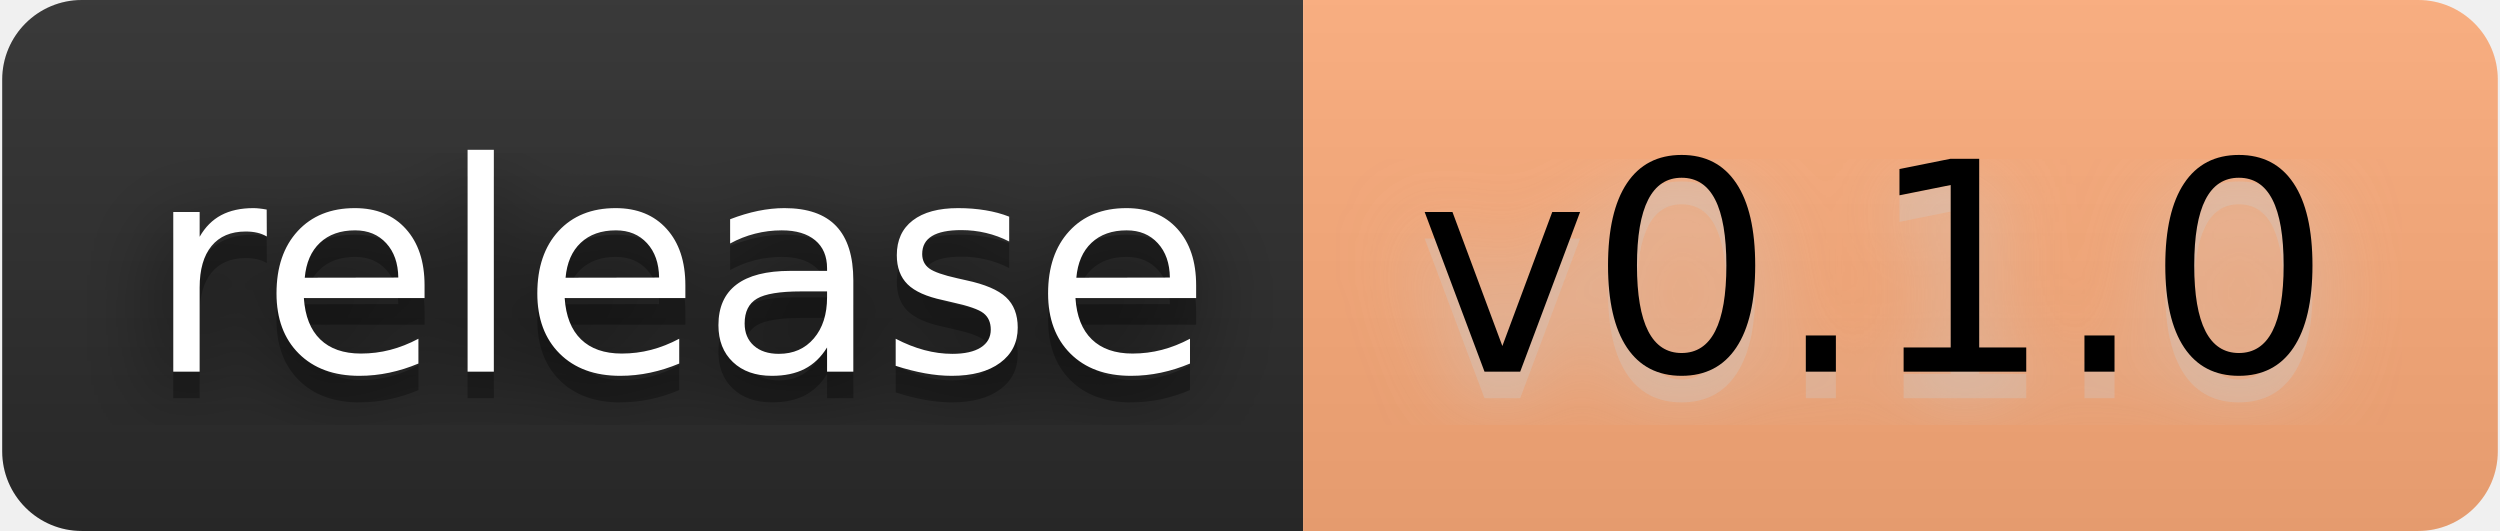
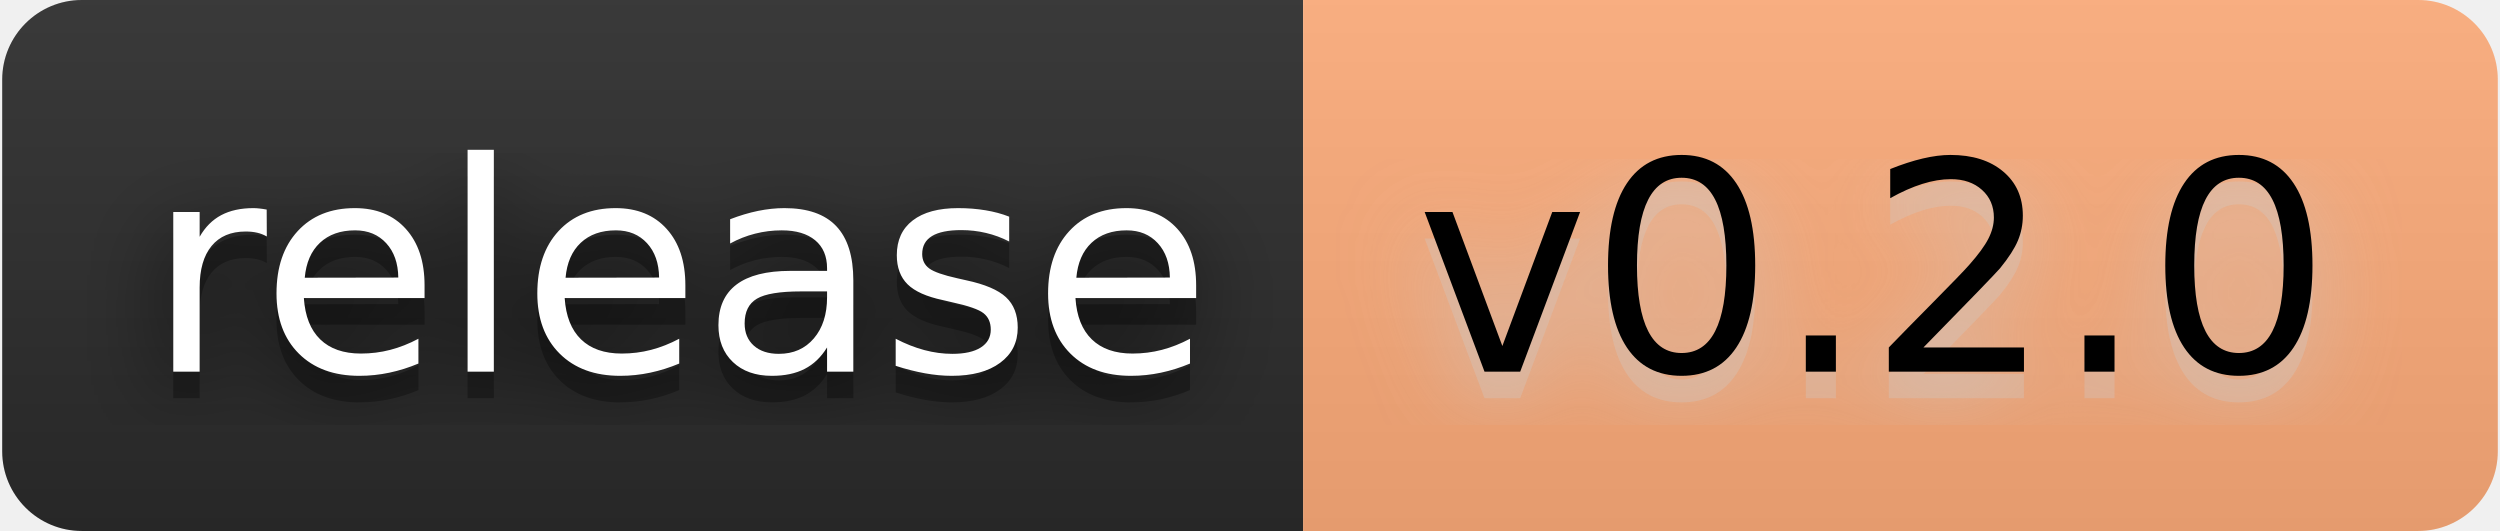
- <svg xmlns="http://www.w3.org/2000/svg" width="113" height="24" viewBox="0 0 94 20" role="img" aria-label="release: v0.1.0">
+ <svg xmlns="http://www.w3.org/2000/svg" width="113" height="24" viewBox="0 0 94 20" role="img" aria-label="release: v0.2.0">
  <filter id="blur">
    <feGaussianBlur stdDeviation="16" />
  </filter>
  <linearGradient id="s" x2="0" y2="100%">
    <stop offset="0" stop-color="#bbb" stop-opacity=".1" />
    <stop offset="1" stop-opacity=".1" />
  </linearGradient>
  <clipPath id="r">
    <rect width="94" height="20" rx="3" />
  </clipPath>
  <g clip-path="url(#r)">
    <rect width="49" height="20" fill="#2b2b2b" />
    <rect x="49" width="45" height="20" fill="#ffad7a" />
    <rect width="94" height="20" fill="url(#s)" />
  </g>
  <g fill="#fff" text-anchor="middle" font-family="Verdana,Geneva,DejaVu Sans,sans-serif" text-rendering="geometricPrecision" font-size="110">
    <g transform="scale(.1)">
      <g aria-hidden="true" fill="#010101">
        <text x="255" y="150" fill-opacity=".8" filter="url(#blur)" textLength="390">release</text>
        <text x="255" y="150" fill-opacity=".3" textLength="390">release</text>
      </g>
      <text x="255" y="140" textLength="390">release</text>
    </g>
    <g transform="scale(.1)">
      <g aria-hidden="true" fill="#ccc">
-         <text x="705" y="150" fill-opacity=".8" filter="url(#blur)" textLength="350">v0.1.0</text>
-         <text x="705" y="150" fill-opacity=".3" textLength="350">v0.1.0</text>
+         <text x="705" y="150" fill-opacity=".8" filter="url(#blur)" textLength="350">v0.2.0</text>
+         <text x="705" y="150" fill-opacity=".3" textLength="350">v0.2.0</text>
      </g>
-       <text x="705" y="140" textLength="350" fill="#000">v0.1.0</text>
+       <text x="705" y="140" textLength="350" fill="#000">v0.2.0</text>
    </g>
  </g>
</svg>
